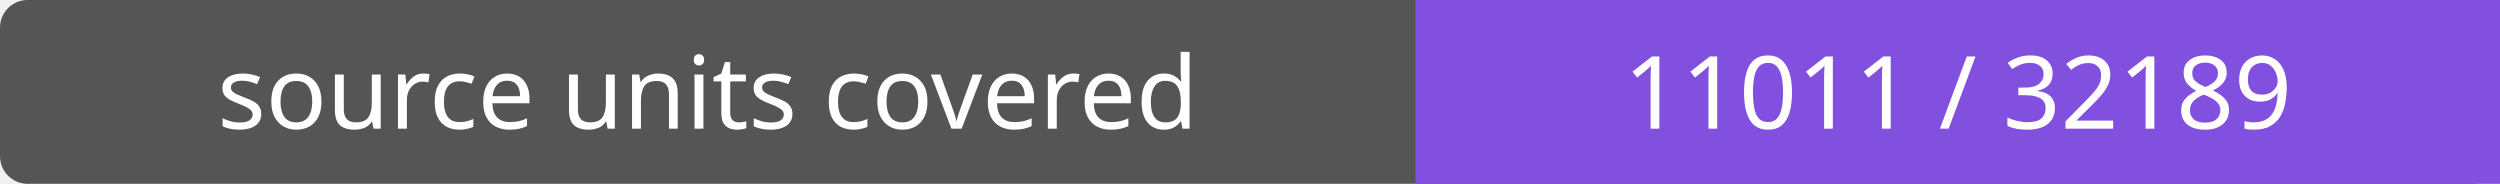
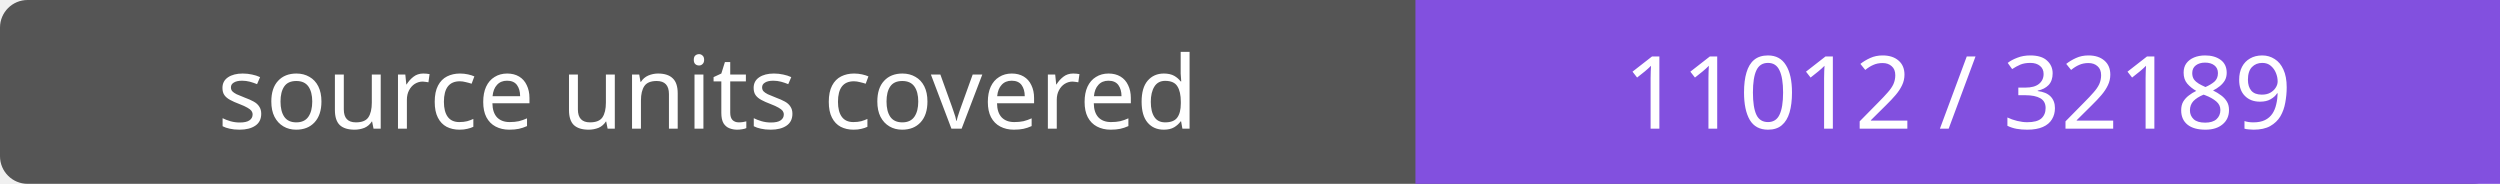
- <svg xmlns="http://www.w3.org/2000/svg" width="272" height="20" role="img" aria-label="source units covered: 11011 / 32189">
+ <svg xmlns="http://www.w3.org/2000/svg" width="272" height="20" role="img" aria-label="source units covered: 11012 / 32189">
  <rect width="272" height="20" rx="3" fill="#555" />
  <path fill="#8250df" d="M154 0h118v20H154z" />
  <g fill="#fff" text-anchor="middle" font-family="Verdana,sans-serif" font-size="11">
    <text x="77.0" y="14">source units covered</text>
-     <text x="213.0" y="14">11011 / 32189</text>
+     <text x="213.0" y="14">11012 / 32189</text>
  </g>
</svg>
